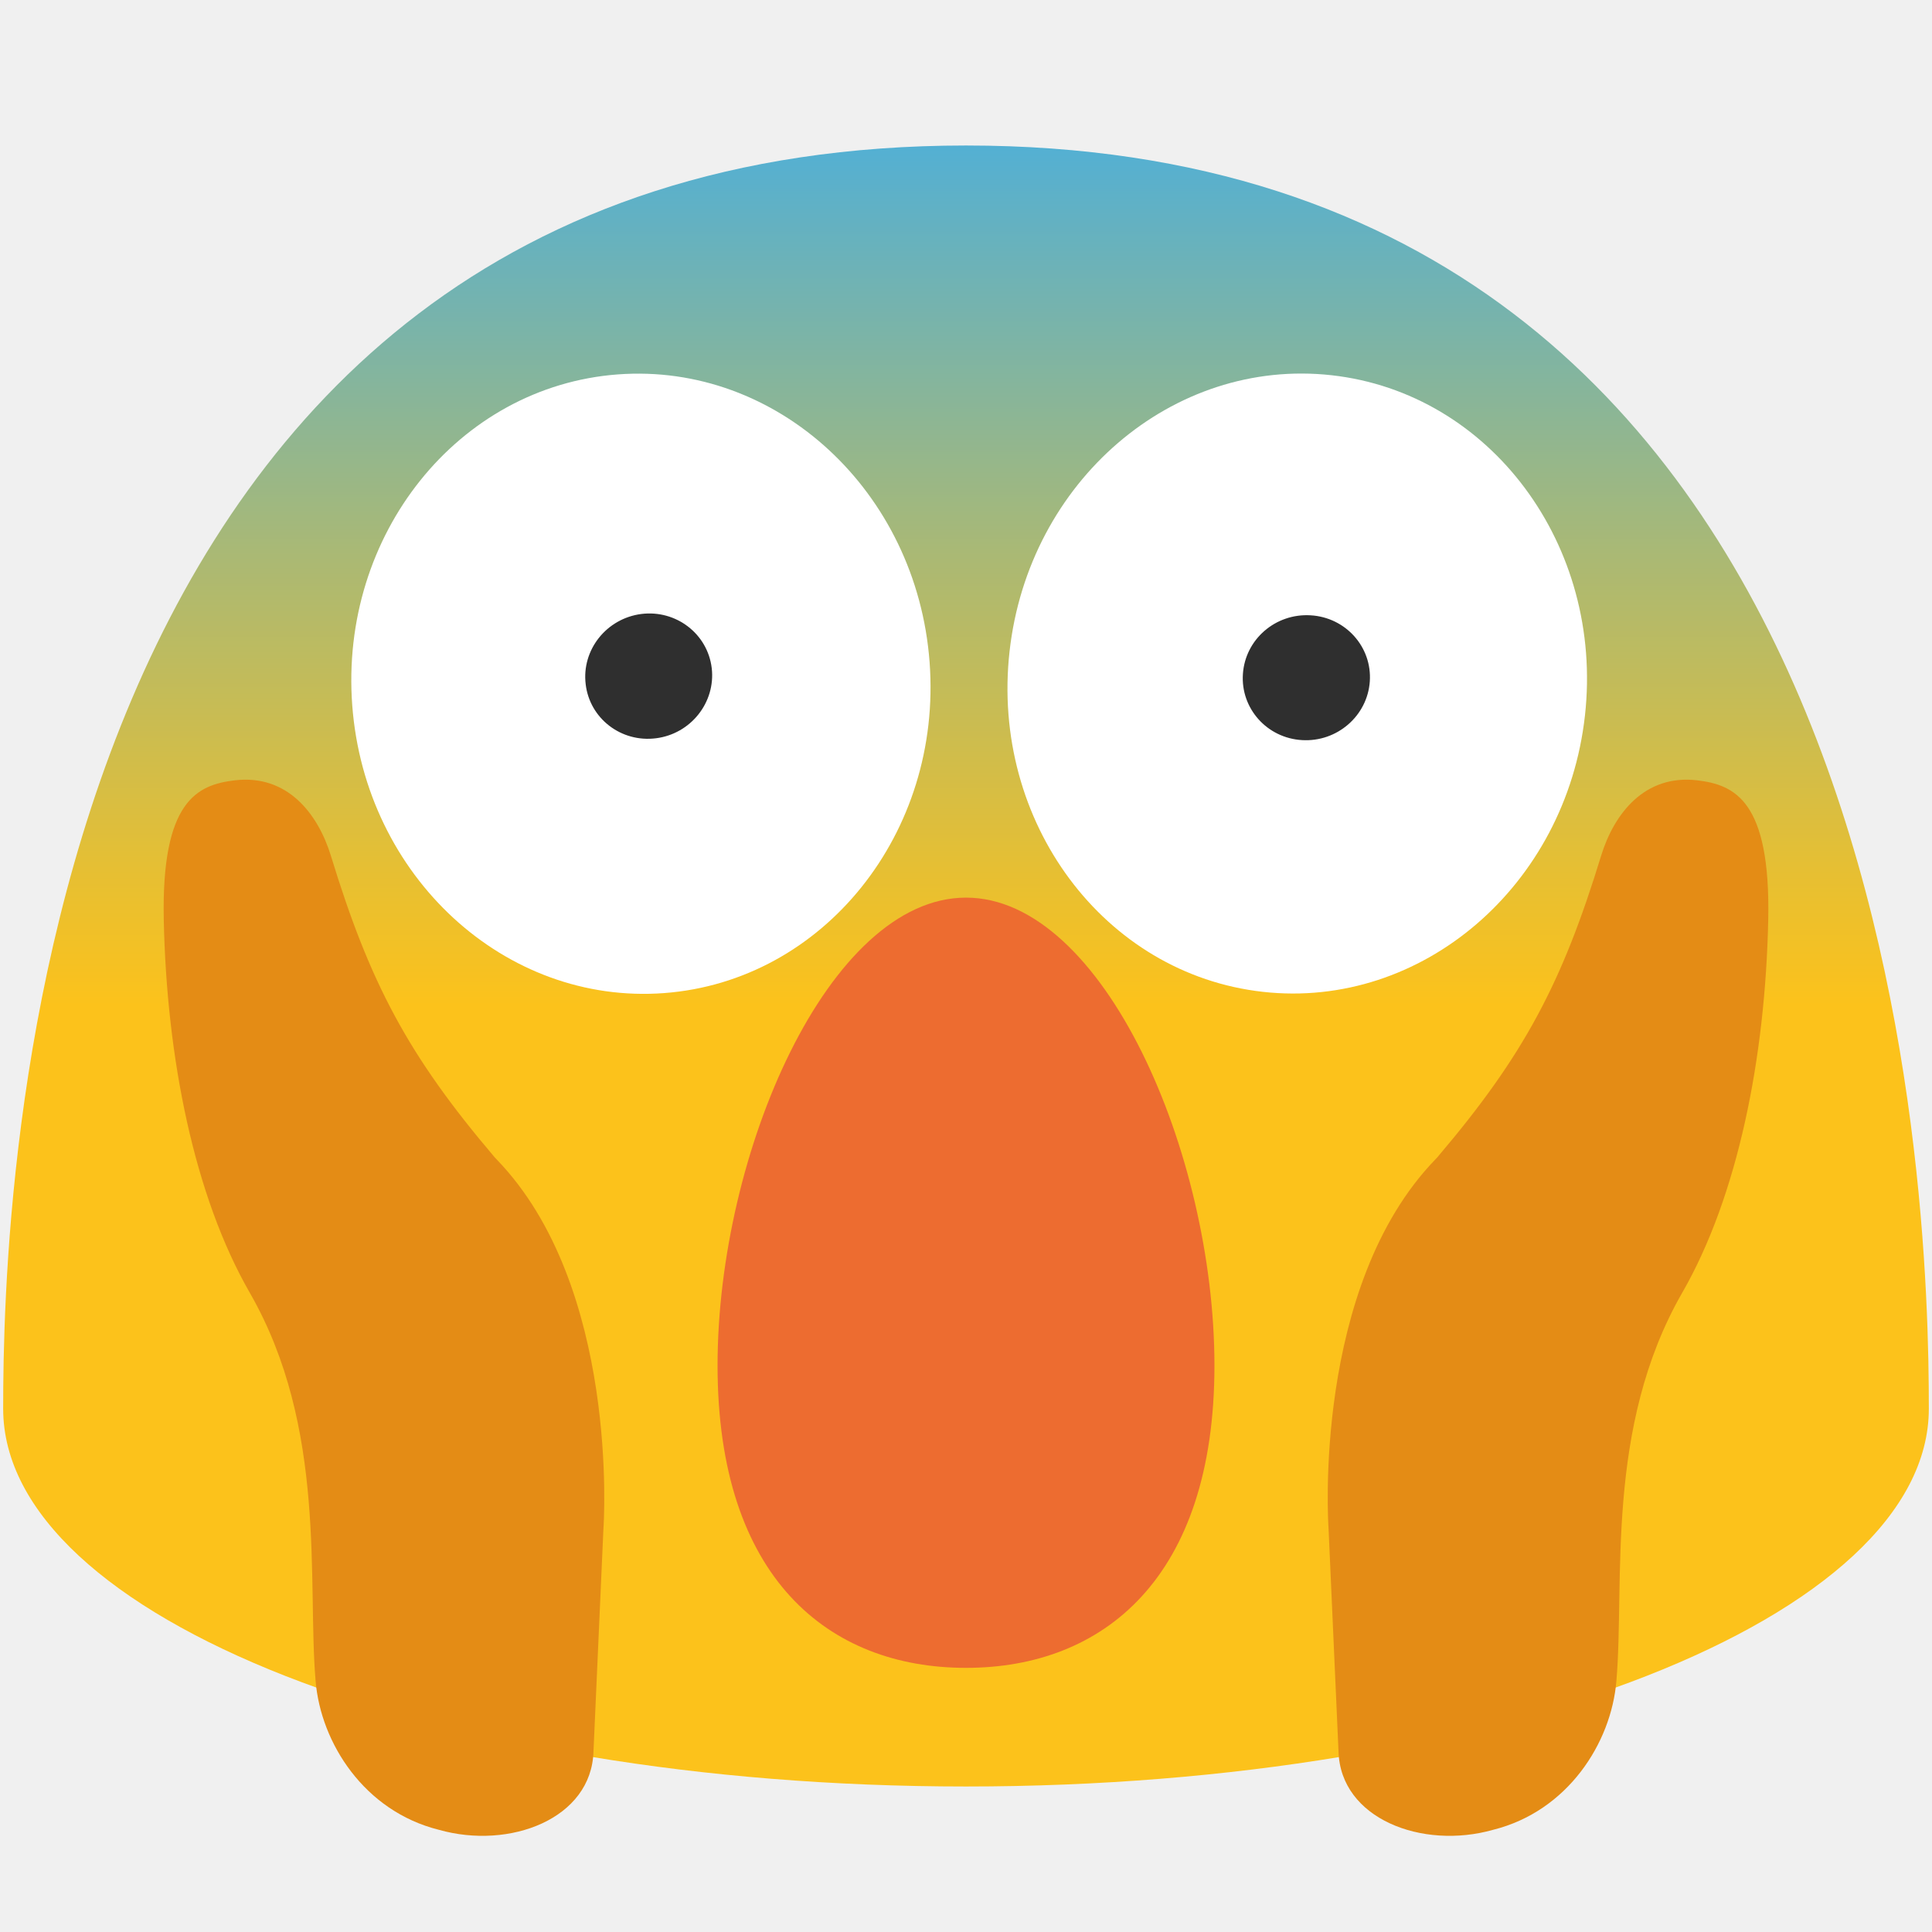
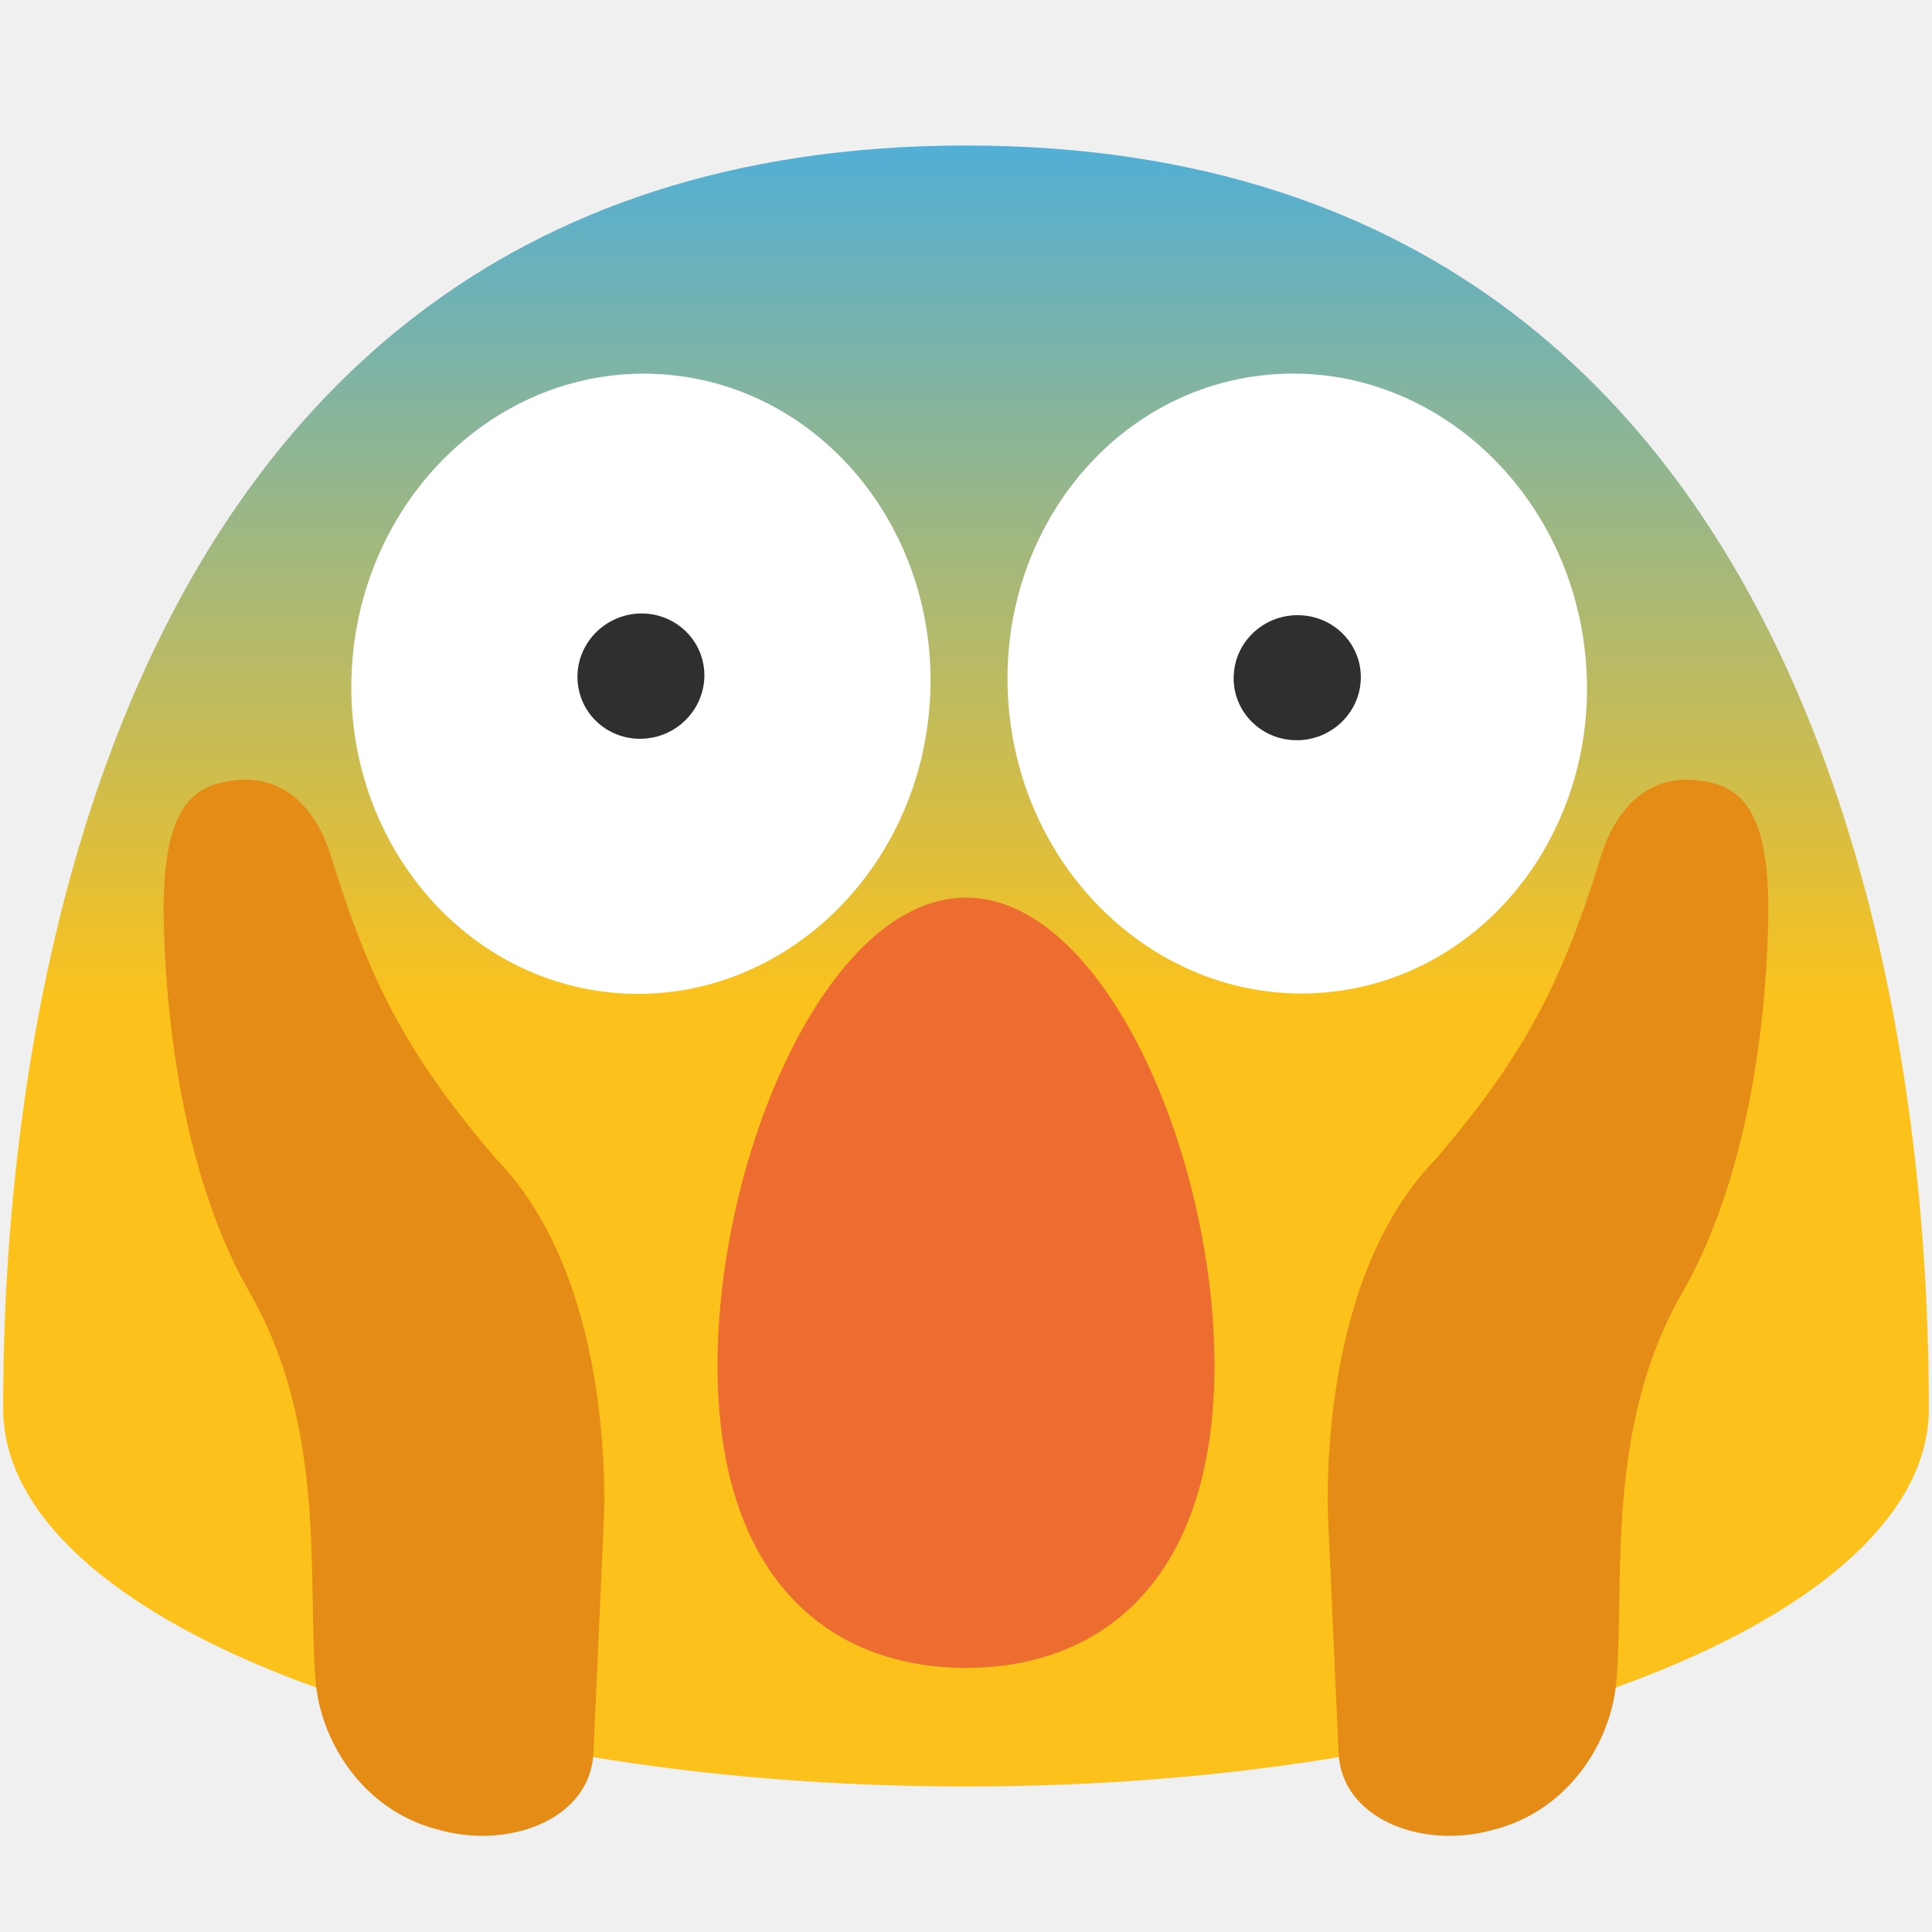
<svg xmlns="http://www.w3.org/2000/svg" xmlns:xlink="http://www.w3.org/1999/xlink" width="128" height="128" style="enable-background:new 0 0 128 128;" version="1.1" id="svg21610">
  <defs id="defs21614" />
  <g id="g21574">
    <linearGradient id="SVGID_1_" gradientUnits="userSpaceOnUse" x1="64" x2="64" y1="66.667" y2="4.276">
      <stop offset="0" style="stop-color:#FCC21B" id="stop21561" />
-       <stop offset="0.151" style="stop-color:#E5BF34" id="stop21563" />
-       <stop offset="0.473" style="stop-color:#ABB973" id="stop21565" />
-       <stop offset="0.935" style="stop-color:#4FAFD8" id="stop21567" />
      <stop offset="1" style="stop-color:#42ADE7" id="stop21569" />
    </linearGradient>
    <path d="M 64,9.64 C 1.69,9.64 0.21,79.5 0.21,93.33 c 0,13.83 28.56,25.03 63.79,25.03 35.24,0 63.79,-11.21 63.79,-25.03 C 127.79,79.5 126.32,9.64 64,9.64 Z" style="fill:url(#SVGID_1_)" id="path21572" />
  </g>
  <path d="m 80.46,90.47 c 0,14.09 -7.37,20.03 -16.46,20.03 -9.09,0 -16.46,-5.94 -16.46,-20.03 0,-14.09 7.37,-31 16.46,-31 9.09,0 16.46,16.91 16.46,31 z" style="fill:#ed6c30" id="path21576" />
  <path d="M 64,9.64 C 1.69,9.64 0.21,79.5 0.21,93.33 c 0,13.83 28.56,25.03 63.79,25.03 35.24,0 63.79,-11.21 63.79,-25.03 C 127.79,79.5 126.32,9.64 64,9.64 Z" style="fill:none" id="path21592" />
  <g id="g21600">
    <defs id="defs21595">
      <path id="SVGID_2_" d="M 64,9.64 C 1.69,9.64 0.21,79.5 0.21,93.33 c 0,13.83 28.56,25.03 63.79,25.03 35.24,0 63.79,-11.21 63.79,-25.03 C 127.79,79.5 126.32,9.64 64,9.64 Z" />
    </defs>
    <clipPath id="SVGID_3_">
      <use style="overflow:visible" xlink:href="#SVGID_2_" id="use21597" />
    </clipPath>
  </g>
  <g id="g21608">
    <path d="M29.08,121.23c4.69,1.33,10.12-0.73,10.24-5.2l0.66-14.77c0.02-0.24,1.08-16.03-7.09-24.46 l-0.12-0.13c-5.75-6.76-8.27-11.55-10.85-19.98c-0.86-2.79-2.89-5.41-6.38-4.99c-2.47,0.3-4.85,1.35-4.69,9.23 c0.19,9.18,2.02,18.32,5.7,24.72c5.14,8.95,3.8,19.17,4.36,25.72C21.25,115.48,24.14,120,29.08,121.23L29.08,121.23z" style="fill:#E48C15;" id="path21604" />
    <path d="M98.92,121.23c-4.69,1.33-10.12-0.73-10.24-5.2l-0.66-14.77c-0.02-0.24-1.08-16.03,7.09-24.46 l0.12-0.13c5.75-6.76,8.27-11.55,10.85-19.98c0.86-2.79,2.89-5.41,6.38-4.99c2.47,0.3,4.85,1.35,4.69,9.23 c-0.19,9.18-2.02,18.32-5.7,24.72c-5.14,8.95-3.8,19.17-4.36,25.72C106.75,115.48,103.86,120,98.92,121.23L98.92,121.23z" style="fill:#E48C15;" id="path21606" />
  </g>
-   <ellipse cx="-35.503" cy="90.427" rx="20.552" ry="19.179" style="fill:#ffffff;stroke-width:1" transform="rotate(-83.65032)" id="ellipse21769" />
-   <path d="m 90.753,45.149 c -0.159,2.281 -2.171,4.024 -4.487,3.885 -2.323,-0.131 -4.079,-2.102 -3.92,-4.383 0.152,-2.288 2.157,-4.024 4.48,-3.885 2.323,0.131 4.086,2.095 3.927,4.383" style="fill:#2f2f2f;stroke-width:1" id="path21765" />
-   <ellipse cx="38.936" cy="48.365" rx="19.179" ry="20.552" style="fill:#ffffff;stroke-width:1" transform="rotate(-4.312578)" id="ellipse21771" />
-   <path d="m 47.155,44.266 c 0.263,2.274 -1.39,4.355 -3.692,4.646 -2.309,0.297 -4.397,-1.314 -4.66,-3.581 -0.277,-2.274 1.376,-4.355 3.685,-4.653 2.302,-0.29 4.397,1.314 4.666,3.588" style="fill:#2f2f2f;stroke-width:1" id="path21767" />
+   <ellipse cx="-54.514" cy="-80.41" rx="20.552" ry="19.179" style="fill:#ffffff;stroke-width:1" transform="matrix(-0.1105962,-0.9938654,-0.9938654,0.1105962,0,0)" id="ellipse21769" />
+   <path d="m 90.149,45.149 c -0.159,2.281 -2.171,4.024 -4.487,3.885 -2.323,-0.131 -4.079,-2.102 -3.92,-4.383 0.152,-2.288 2.157,-4.024 4.48,-3.885 2.323,0.131 4.086,2.095 3.927,4.383" style="fill:#2f2f2f;stroke-width:1" id="path21765" />
+   <ellipse cx="-45.749" cy="41.979" rx="19.179" ry="20.552" style="fill:#ffffff;stroke-width:1" transform="matrix(-0.9971686,-0.07519764,-0.07519764,0.9971686,0,0)" id="ellipse21771" />
+   <path d="m 46.64,44.266 c 0.263,2.274 -1.39,4.355 -3.692,4.646 -2.309,0.297 -4.397,-1.314 -4.66,-3.581 -0.277,-2.274 1.376,-4.355 3.685,-4.653 2.302,-0.29 4.397,1.314 4.666,3.588" style="fill:#2f2f2f;stroke-width:1" id="path21767" />
</svg>
